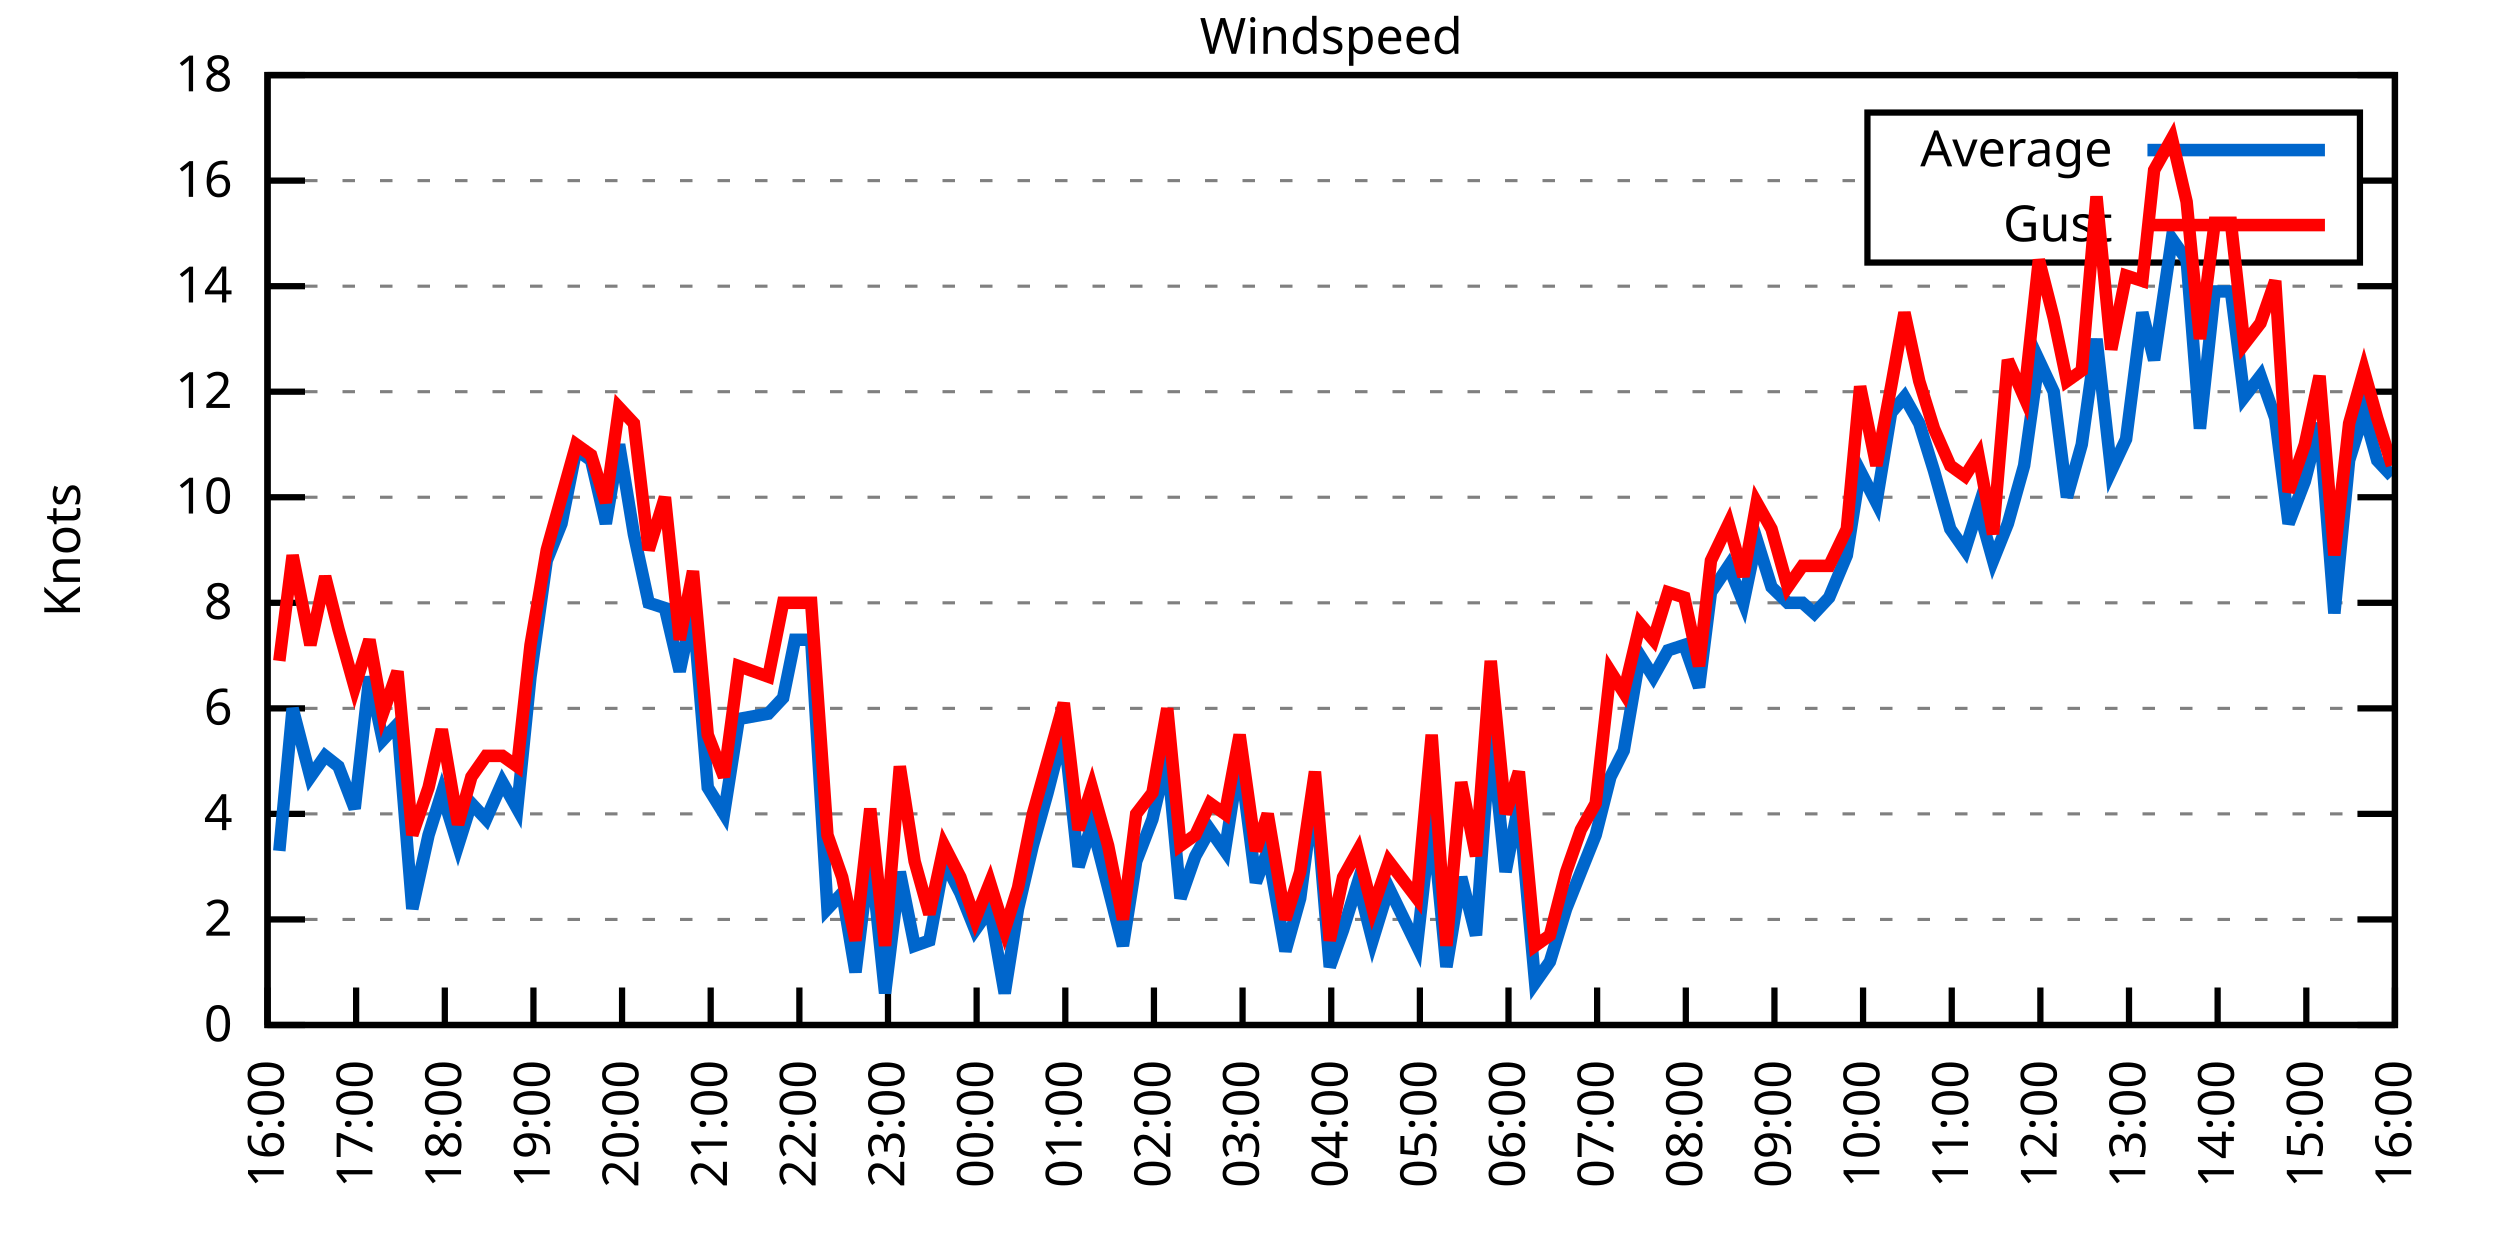
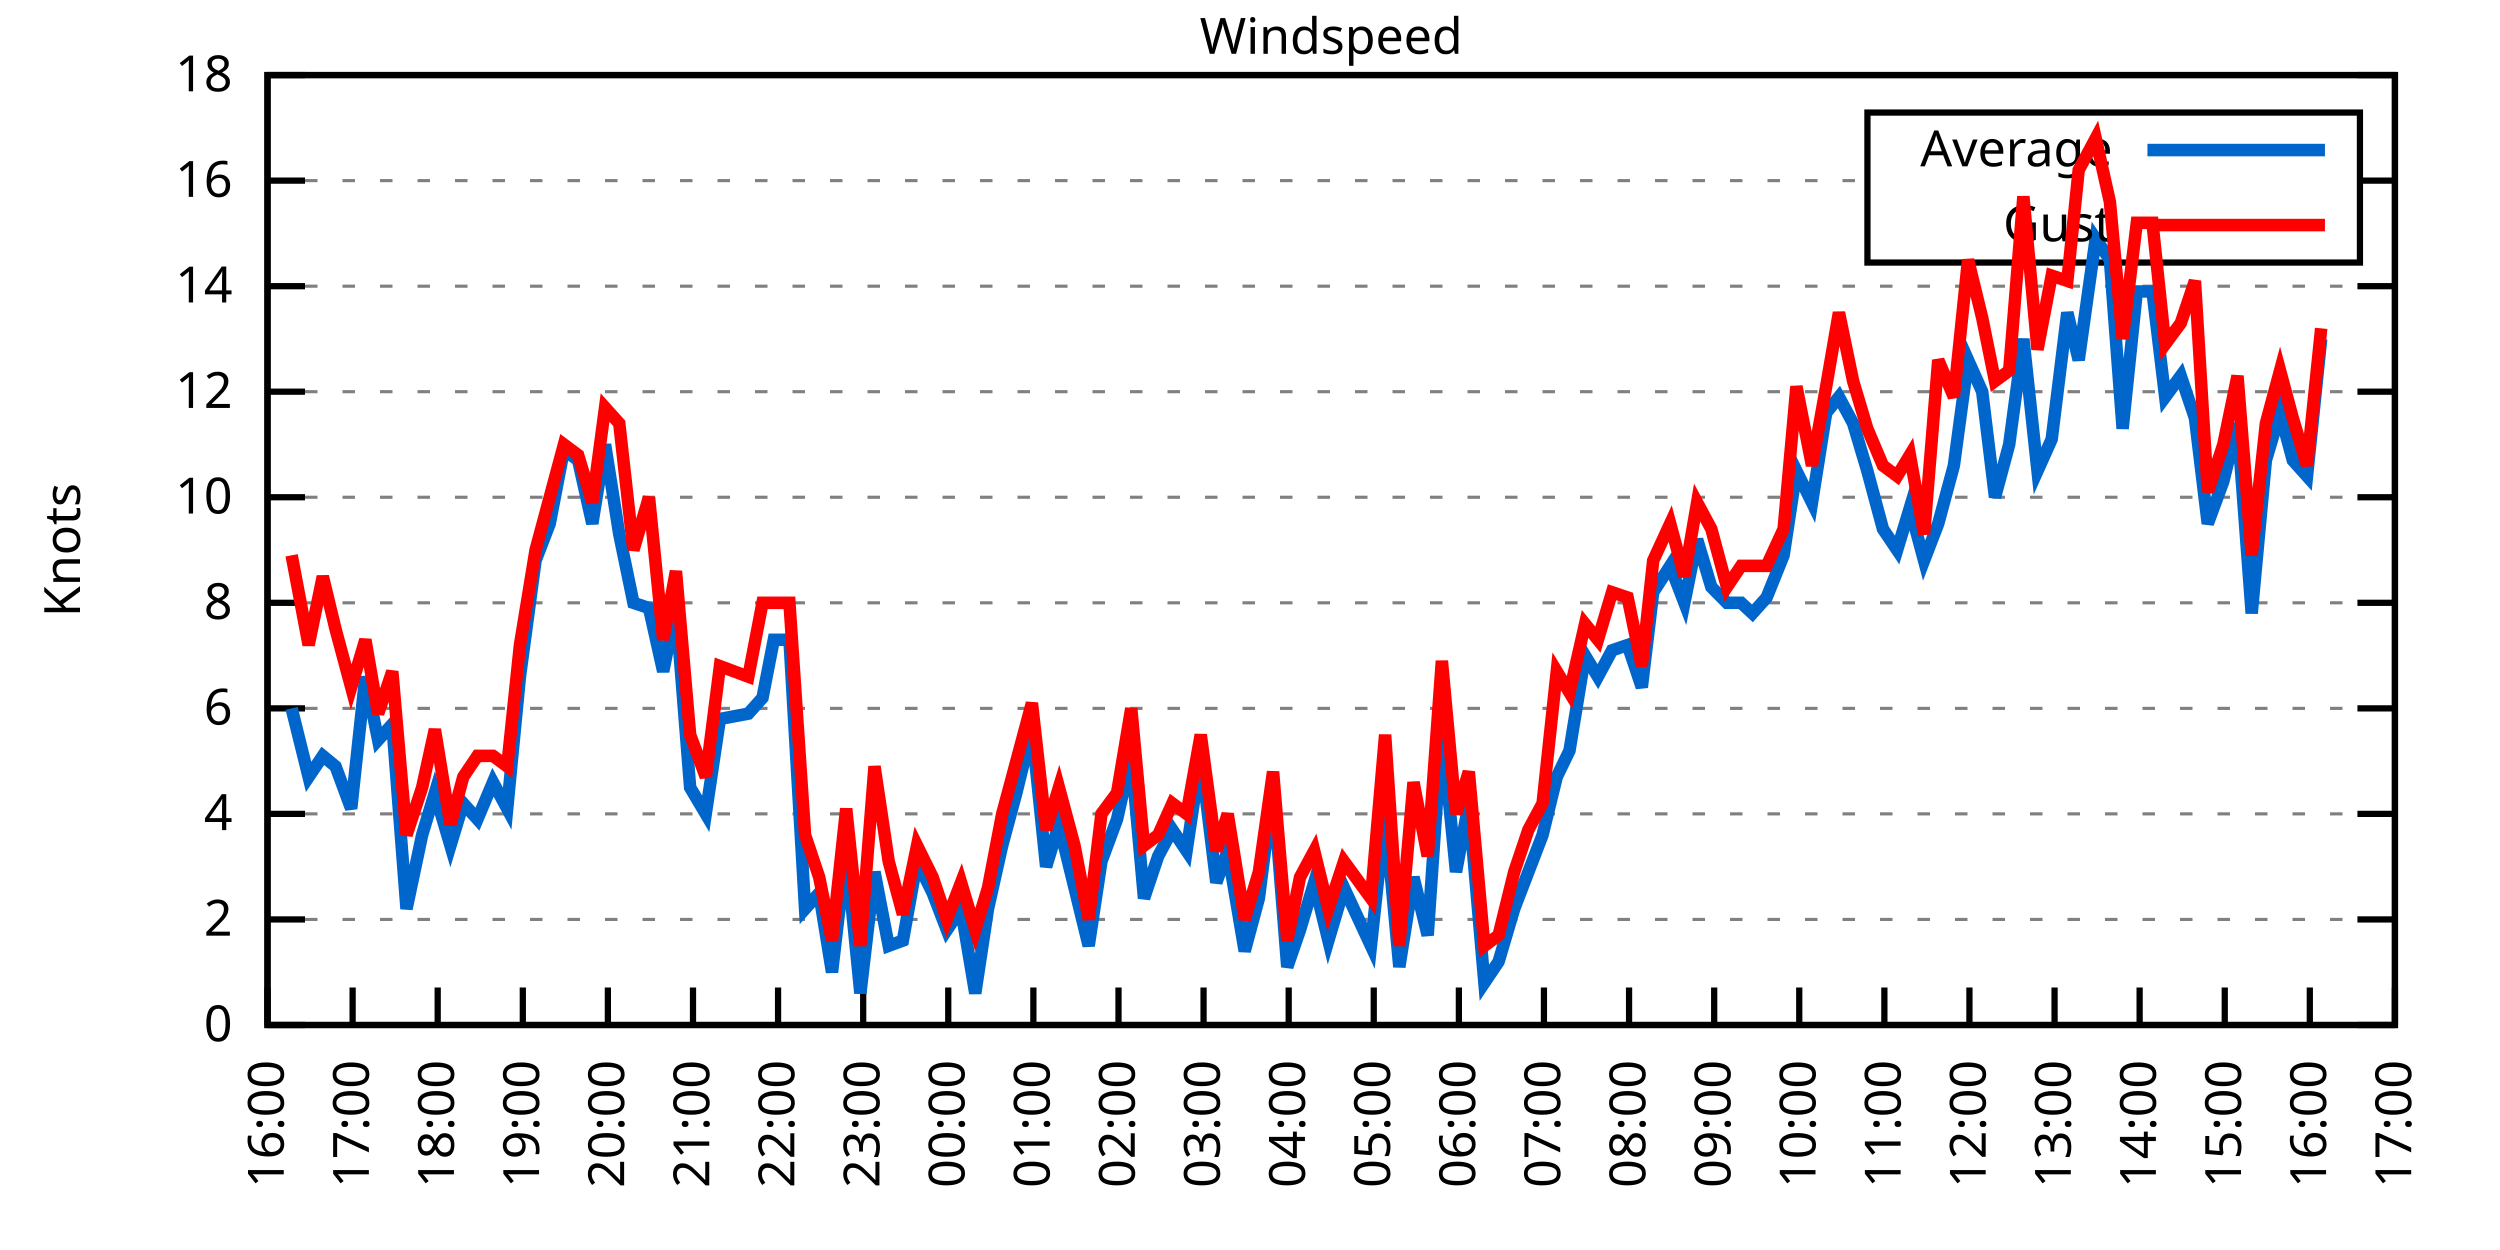
<svg xmlns="http://www.w3.org/2000/svg" xmlns:xlink="http://www.w3.org/1999/xlink" width="400" height="200" viewBox="0 0 400 200">
  <g id="gnuplot_canvas">
    <rect x="0" y="0" width="400" height="200" fill="none" />
    <defs>
      <circle id="gpDot" r="0.5" stroke-width="0.5" stroke="currentColor" />
      <path id="gpPt0" stroke-width="0.333" stroke="currentColor" d="M-1,0 h2 M0,-1 v2" />
      <path id="gpPt1" stroke-width="0.333" stroke="currentColor" d="M-1,-1 L1,1 M1,-1 L-1,1" />
      <path id="gpPt2" stroke-width="0.333" stroke="currentColor" d="M-1,0 L1,0 M0,-1 L0,1 M-1,-1 L1,1 M-1,1 L1,-1" />
      <rect id="gpPt3" stroke-width="0.333" stroke="currentColor" x="-1" y="-1" width="2" height="2" />
      <rect id="gpPt4" stroke-width="0.333" stroke="currentColor" fill="currentColor" x="-1" y="-1" width="2" height="2" />
      <circle id="gpPt5" stroke-width="0.333" stroke="currentColor" cx="0" cy="0" r="1" />
      <use xlink:href="#gpPt5" id="gpPt6" fill="currentColor" stroke="none" />
      <path id="gpPt7" stroke-width="0.333" stroke="currentColor" d="M0,-1.33 L-1.33,0.67 L1.33,0.67 z" />
      <use xlink:href="#gpPt7" id="gpPt8" fill="currentColor" stroke="none" />
      <use xlink:href="#gpPt7" id="gpPt9" stroke="currentColor" transform="rotate(180)" />
      <use xlink:href="#gpPt9" id="gpPt10" fill="currentColor" stroke="none" />
      <use xlink:href="#gpPt3" id="gpPt11" stroke="currentColor" transform="rotate(45)" />
      <use xlink:href="#gpPt11" id="gpPt12" fill="currentColor" stroke="none" />
      <path id="gpPt13" stroke-width="0.333" stroke="currentColor" d="M0,1.330 L1.265,0.411 L0.782,-1.067 L-0.782,-1.076 L-1.265,0.411 z" />
      <use xlink:href="#gpPt13" id="gpPt14" fill="currentColor" stroke="none" />
      <filter id="textbox" filterUnits="objectBoundingBox" x="0" y="0" height="1" width="1">
        <feFlood flood-color="white" flood-opacity="1" result="bgnd" />
        <feComposite in="SourceGraphic" in2="bgnd" operator="atop" />
      </filter>
      <filter id="greybox" filterUnits="objectBoundingBox" x="0" y="0" height="1" width="1">
        <feFlood flood-color="lightgrey" flood-opacity="1" result="grey" />
        <feComposite in="SourceGraphic" in2="grey" operator="atop" />
      </filter>
    </defs>
    <g fill="none" color="white" stroke="currentColor" stroke-width="1.00" stroke-linecap="butt" stroke-linejoin="miter">
</g>
    <g fill="none" color="black" stroke="currentColor" stroke-width="1.00" stroke-linecap="butt" stroke-linejoin="miter">
      <g stroke="none" shape-rendering="crispEdges">
        <polygon fill="rgb(255, 255, 255)" points="42.80,164.00 383.18,164.00 383.18,12.02 42.80,12.02 " />
      </g>
    </g>
    <g fill="none" color="black" stroke="currentColor" stroke-width="1.00" stroke-linecap="butt" stroke-linejoin="miter">
</g>
    <g fill="none" color="black" stroke="black" stroke-width="0.50" stroke-linecap="butt" stroke-linejoin="miter">
</g>
    <g fill="none" color="gray" stroke="currentColor" stroke-width="0.50" stroke-linecap="butt" stroke-linejoin="miter">
      <path stroke="gray" stroke-dasharray="2,4" class="gridline" d="M42.80,164.00 L383.19,164.00  " />
    </g>
    <g fill="none" color="gray" stroke="gray" stroke-width="1.00" stroke-linecap="butt" stroke-linejoin="miter">
</g>
    <g fill="none" color="black" stroke="currentColor" stroke-width="1.00" stroke-linecap="butt" stroke-linejoin="miter">
      <path stroke="black" d="M42.80,164.00 L48.80,164.00 M383.19,164.00 L377.19,164.00  " />
      <g transform="translate(37.20,166.60)" stroke="none" fill="black" font-family="Sans" font-size="8.00" text-anchor="end">
        <text>
          <tspan font-family="Sans"> 0</tspan>
        </text>
      </g>
    </g>
    <g fill="none" color="black" stroke="currentColor" stroke-width="1.00" stroke-linecap="butt" stroke-linejoin="miter">
</g>
    <g fill="none" color="black" stroke="black" stroke-width="0.50" stroke-linecap="butt" stroke-linejoin="miter">
</g>
    <g fill="none" color="gray" stroke="currentColor" stroke-width="0.50" stroke-linecap="butt" stroke-linejoin="miter">
      <path stroke="gray" stroke-dasharray="2,4" class="gridline" d="M42.80,147.11 L383.19,147.11  " />
    </g>
    <g fill="none" color="gray" stroke="gray" stroke-width="1.00" stroke-linecap="butt" stroke-linejoin="miter">
</g>
    <g fill="none" color="black" stroke="currentColor" stroke-width="1.00" stroke-linecap="butt" stroke-linejoin="miter">
      <path stroke="black" d="M42.80,147.11 L48.80,147.11 M383.19,147.11 L377.19,147.11  " />
      <g transform="translate(37.20,149.71)" stroke="none" fill="black" font-family="Sans" font-size="8.00" text-anchor="end">
        <text>
          <tspan font-family="Sans"> 2</tspan>
        </text>
      </g>
    </g>
    <g fill="none" color="black" stroke="currentColor" stroke-width="1.00" stroke-linecap="butt" stroke-linejoin="miter">
</g>
    <g fill="none" color="black" stroke="black" stroke-width="0.50" stroke-linecap="butt" stroke-linejoin="miter">
</g>
    <g fill="none" color="gray" stroke="currentColor" stroke-width="0.50" stroke-linecap="butt" stroke-linejoin="miter">
      <path stroke="gray" stroke-dasharray="2,4" class="gridline" d="M42.80,130.22 L383.19,130.22  " />
    </g>
    <g fill="none" color="gray" stroke="gray" stroke-width="1.00" stroke-linecap="butt" stroke-linejoin="miter">
</g>
    <g fill="none" color="black" stroke="currentColor" stroke-width="1.00" stroke-linecap="butt" stroke-linejoin="miter">
      <path stroke="black" d="M42.80,130.22 L48.80,130.22 M383.19,130.22 L377.19,130.22  " />
      <g transform="translate(37.20,132.82)" stroke="none" fill="black" font-family="Sans" font-size="8.00" text-anchor="end">
        <text>
          <tspan font-family="Sans"> 4</tspan>
        </text>
      </g>
    </g>
    <g fill="none" color="black" stroke="currentColor" stroke-width="1.00" stroke-linecap="butt" stroke-linejoin="miter">
</g>
    <g fill="none" color="black" stroke="black" stroke-width="0.50" stroke-linecap="butt" stroke-linejoin="miter">
</g>
    <g fill="none" color="gray" stroke="currentColor" stroke-width="0.50" stroke-linecap="butt" stroke-linejoin="miter">
      <path stroke="gray" stroke-dasharray="2,4" class="gridline" d="M42.80,113.34 L383.19,113.34  " />
    </g>
    <g fill="none" color="gray" stroke="gray" stroke-width="1.00" stroke-linecap="butt" stroke-linejoin="miter">
</g>
    <g fill="none" color="black" stroke="currentColor" stroke-width="1.00" stroke-linecap="butt" stroke-linejoin="miter">
      <path stroke="black" d="M42.80,113.34 L48.80,113.34 M383.19,113.34 L377.19,113.34  " />
      <g transform="translate(37.20,115.94)" stroke="none" fill="black" font-family="Sans" font-size="8.00" text-anchor="end">
        <text>
          <tspan font-family="Sans"> 6</tspan>
        </text>
      </g>
    </g>
    <g fill="none" color="black" stroke="currentColor" stroke-width="1.00" stroke-linecap="butt" stroke-linejoin="miter">
</g>
    <g fill="none" color="black" stroke="black" stroke-width="0.50" stroke-linecap="butt" stroke-linejoin="miter">
</g>
    <g fill="none" color="gray" stroke="currentColor" stroke-width="0.50" stroke-linecap="butt" stroke-linejoin="miter">
      <path stroke="gray" stroke-dasharray="2,4" class="gridline" d="M42.80,96.45 L383.19,96.45  " />
    </g>
    <g fill="none" color="gray" stroke="gray" stroke-width="1.00" stroke-linecap="butt" stroke-linejoin="miter">
</g>
    <g fill="none" color="black" stroke="currentColor" stroke-width="1.00" stroke-linecap="butt" stroke-linejoin="miter">
      <path stroke="black" d="M42.80,96.45 L48.80,96.45 M383.19,96.45 L377.19,96.45  " />
      <g transform="translate(37.20,99.05)" stroke="none" fill="black" font-family="Sans" font-size="8.00" text-anchor="end">
        <text>
          <tspan font-family="Sans"> 8</tspan>
        </text>
      </g>
    </g>
    <g fill="none" color="black" stroke="currentColor" stroke-width="1.00" stroke-linecap="butt" stroke-linejoin="miter">
</g>
    <g fill="none" color="black" stroke="black" stroke-width="0.50" stroke-linecap="butt" stroke-linejoin="miter">
</g>
    <g fill="none" color="gray" stroke="currentColor" stroke-width="0.50" stroke-linecap="butt" stroke-linejoin="miter">
      <path stroke="gray" stroke-dasharray="2,4" class="gridline" d="M42.80,79.56 L383.19,79.56  " />
    </g>
    <g fill="none" color="gray" stroke="gray" stroke-width="1.00" stroke-linecap="butt" stroke-linejoin="miter">
</g>
    <g fill="none" color="black" stroke="currentColor" stroke-width="1.00" stroke-linecap="butt" stroke-linejoin="miter">
      <path stroke="black" d="M42.80,79.56 L48.80,79.56 M383.19,79.56 L377.19,79.56  " />
      <g transform="translate(37.20,82.16)" stroke="none" fill="black" font-family="Sans" font-size="8.00" text-anchor="end">
        <text>
          <tspan font-family="Sans"> 10</tspan>
        </text>
      </g>
    </g>
    <g fill="none" color="black" stroke="currentColor" stroke-width="1.00" stroke-linecap="butt" stroke-linejoin="miter">
</g>
    <g fill="none" color="black" stroke="black" stroke-width="0.50" stroke-linecap="butt" stroke-linejoin="miter">
</g>
    <g fill="none" color="gray" stroke="currentColor" stroke-width="0.50" stroke-linecap="butt" stroke-linejoin="miter">
      <path stroke="gray" stroke-dasharray="2,4" class="gridline" d="M42.80,62.67 L383.19,62.67  " />
    </g>
    <g fill="none" color="gray" stroke="gray" stroke-width="1.00" stroke-linecap="butt" stroke-linejoin="miter">
</g>
    <g fill="none" color="black" stroke="currentColor" stroke-width="1.00" stroke-linecap="butt" stroke-linejoin="miter">
      <path stroke="black" d="M42.80,62.67 L48.80,62.67 M383.19,62.67 L377.19,62.67  " />
      <g transform="translate(37.20,65.27)" stroke="none" fill="black" font-family="Sans" font-size="8.00" text-anchor="end">
        <text>
          <tspan font-family="Sans"> 12</tspan>
        </text>
      </g>
    </g>
    <g fill="none" color="black" stroke="currentColor" stroke-width="1.00" stroke-linecap="butt" stroke-linejoin="miter">
</g>
    <g fill="none" color="black" stroke="black" stroke-width="0.50" stroke-linecap="butt" stroke-linejoin="miter">
</g>
    <g fill="none" color="gray" stroke="currentColor" stroke-width="0.50" stroke-linecap="butt" stroke-linejoin="miter">
      <path stroke="gray" stroke-dasharray="2,4" class="gridline" d="M42.80,45.79 L383.19,45.79  " />
    </g>
    <g fill="none" color="gray" stroke="gray" stroke-width="1.00" stroke-linecap="butt" stroke-linejoin="miter">
</g>
    <g fill="none" color="black" stroke="currentColor" stroke-width="1.00" stroke-linecap="butt" stroke-linejoin="miter">
      <path stroke="black" d="M42.80,45.79 L48.80,45.79 M383.19,45.79 L377.19,45.79  " />
      <g transform="translate(37.20,48.39)" stroke="none" fill="black" font-family="Sans" font-size="8.00" text-anchor="end">
        <text>
          <tspan font-family="Sans"> 14</tspan>
        </text>
      </g>
    </g>
    <g fill="none" color="black" stroke="currentColor" stroke-width="1.00" stroke-linecap="butt" stroke-linejoin="miter">
</g>
    <g fill="none" color="black" stroke="black" stroke-width="0.50" stroke-linecap="butt" stroke-linejoin="miter">
</g>
    <g fill="none" color="gray" stroke="currentColor" stroke-width="0.50" stroke-linecap="butt" stroke-linejoin="miter">
      <path stroke="gray" stroke-dasharray="2,4" class="gridline" d="M42.80,28.90 L298.79,28.90 M377.59,28.90 L383.19,28.90  " />
    </g>
    <g fill="none" color="gray" stroke="gray" stroke-width="1.00" stroke-linecap="butt" stroke-linejoin="miter">
</g>
    <g fill="none" color="black" stroke="currentColor" stroke-width="1.00" stroke-linecap="butt" stroke-linejoin="miter">
      <path stroke="black" d="M42.80,28.90 L48.80,28.90 M383.19,28.90 L377.19,28.90  " />
      <g transform="translate(37.20,31.50)" stroke="none" fill="black" font-family="Sans" font-size="8.00" text-anchor="end">
        <text>
          <tspan font-family="Sans"> 16</tspan>
        </text>
      </g>
    </g>
    <g fill="none" color="black" stroke="currentColor" stroke-width="1.00" stroke-linecap="butt" stroke-linejoin="miter">
</g>
    <g fill="none" color="black" stroke="black" stroke-width="0.50" stroke-linecap="butt" stroke-linejoin="miter">
</g>
    <g fill="none" color="gray" stroke="currentColor" stroke-width="0.50" stroke-linecap="butt" stroke-linejoin="miter">
      <path stroke="gray" stroke-dasharray="2,4" class="gridline" d="M42.80,12.01 L383.19,12.01  " />
    </g>
    <g fill="none" color="gray" stroke="gray" stroke-width="1.00" stroke-linecap="butt" stroke-linejoin="miter">
</g>
    <g fill="none" color="black" stroke="currentColor" stroke-width="1.00" stroke-linecap="butt" stroke-linejoin="miter">
      <path stroke="black" d="M42.80,12.01 L48.80,12.01 M383.19,12.01 L377.19,12.01  " />
      <g transform="translate(37.20,14.61)" stroke="none" fill="black" font-family="Sans" font-size="8.00" text-anchor="end">
        <text>
          <tspan font-family="Sans"> 18</tspan>
        </text>
      </g>
    </g>
    <g fill="none" color="black" stroke="currentColor" stroke-width="1.00" stroke-linecap="butt" stroke-linejoin="miter">
      <path stroke="black" d="M42.80,164.00 L42.80,158.00  " />
      <g transform="translate(45.40,169.60) rotate(270.00)" stroke="none" fill="black" font-family="Sans" font-size="8.00" text-anchor="end">
        <text>
          <tspan font-family="Sans">16:00</tspan>
        </text>
      </g>
    </g>
    <g fill="none" color="black" stroke="currentColor" stroke-width="1.00" stroke-linecap="butt" stroke-linejoin="miter">
-       <path stroke="black" d="M56.98,164.00 L56.98,158.00  " />
-       <g transform="translate(59.58,169.60) rotate(270.00)" stroke="none" fill="black" font-family="Sans" font-size="8.00" text-anchor="end">
+       <path stroke="black" d="M56.42,164.00 L56.42,158.00  " />
+       <g transform="translate(59.02,169.60) rotate(270.00)" stroke="none" fill="black" font-family="Sans" font-size="8.00" text-anchor="end">
        <text>
          <tspan font-family="Sans">17:00</tspan>
        </text>
      </g>
    </g>
    <g fill="none" color="black" stroke="currentColor" stroke-width="1.00" stroke-linecap="butt" stroke-linejoin="miter">
-       <path stroke="black" d="M71.17,164.00 L71.17,158.00  " />
-       <g transform="translate(73.77,169.60) rotate(270.00)" stroke="none" fill="black" font-family="Sans" font-size="8.00" text-anchor="end">
+       <path stroke="black" d="M70.03,164.00 L70.03,158.00  " />
+       <g transform="translate(72.63,169.60) rotate(270.00)" stroke="none" fill="black" font-family="Sans" font-size="8.00" text-anchor="end">
        <text>
          <tspan font-family="Sans">18:00</tspan>
        </text>
      </g>
    </g>
    <g fill="none" color="black" stroke="currentColor" stroke-width="1.00" stroke-linecap="butt" stroke-linejoin="miter">
-       <path stroke="black" d="M85.35,164.00 L85.35,158.00  " />
-       <g transform="translate(87.95,169.60) rotate(270.00)" stroke="none" fill="black" font-family="Sans" font-size="8.00" text-anchor="end">
+       <path stroke="black" d="M83.65,164.00 L83.65,158.00  " />
+       <g transform="translate(86.25,169.60) rotate(270.00)" stroke="none" fill="black" font-family="Sans" font-size="8.00" text-anchor="end">
        <text>
          <tspan font-family="Sans">19:00</tspan>
        </text>
      </g>
    </g>
    <g fill="none" color="black" stroke="currentColor" stroke-width="1.00" stroke-linecap="butt" stroke-linejoin="miter">
-       <path stroke="black" d="M99.53,164.00 L99.53,158.00  " />
-       <g transform="translate(102.13,169.60) rotate(270.00)" stroke="none" fill="black" font-family="Sans" font-size="8.00" text-anchor="end">
+       <path stroke="black" d="M97.26,164.00 L97.26,158.00  " />
+       <g transform="translate(99.86,169.60) rotate(270.00)" stroke="none" fill="black" font-family="Sans" font-size="8.00" text-anchor="end">
        <text>
          <tspan font-family="Sans">20:00</tspan>
        </text>
      </g>
    </g>
    <g fill="none" color="black" stroke="currentColor" stroke-width="1.00" stroke-linecap="butt" stroke-linejoin="miter">
-       <path stroke="black" d="M113.71,164.00 L113.71,158.00  " />
-       <g transform="translate(116.31,169.60) rotate(270.00)" stroke="none" fill="black" font-family="Sans" font-size="8.00" text-anchor="end">
+       <path stroke="black" d="M110.88,164.00 L110.88,158.00  " />
+       <g transform="translate(113.48,169.60) rotate(270.00)" stroke="none" fill="black" font-family="Sans" font-size="8.00" text-anchor="end">
        <text>
          <tspan font-family="Sans">21:00</tspan>
        </text>
      </g>
    </g>
    <g fill="none" color="black" stroke="currentColor" stroke-width="1.00" stroke-linecap="butt" stroke-linejoin="miter">
-       <path stroke="black" d="M127.90,164.00 L127.90,158.00  " />
-       <g transform="translate(130.50,169.60) rotate(270.00)" stroke="none" fill="black" font-family="Sans" font-size="8.00" text-anchor="end">
+       <path stroke="black" d="M124.49,164.00 L124.49,158.00  " />
+       <g transform="translate(127.09,169.60) rotate(270.00)" stroke="none" fill="black" font-family="Sans" font-size="8.00" text-anchor="end">
        <text>
          <tspan font-family="Sans">22:00</tspan>
        </text>
      </g>
    </g>
    <g fill="none" color="black" stroke="currentColor" stroke-width="1.00" stroke-linecap="butt" stroke-linejoin="miter">
-       <path stroke="black" d="M142.08,164.00 L142.08,158.00  " />
-       <g transform="translate(144.68,169.60) rotate(270.00)" stroke="none" fill="black" font-family="Sans" font-size="8.00" text-anchor="end">
+       <path stroke="black" d="M138.11,164.00 L138.11,158.00  " />
+       <g transform="translate(140.71,169.60) rotate(270.00)" stroke="none" fill="black" font-family="Sans" font-size="8.00" text-anchor="end">
        <text>
          <tspan font-family="Sans">23:00</tspan>
        </text>
      </g>
    </g>
    <g fill="none" color="black" stroke="currentColor" stroke-width="1.00" stroke-linecap="butt" stroke-linejoin="miter">
-       <path stroke="black" d="M156.26,164.00 L156.26,158.00  " />
-       <g transform="translate(158.86,169.60) rotate(270.00)" stroke="none" fill="black" font-family="Sans" font-size="8.00" text-anchor="end">
+       <path stroke="black" d="M151.72,164.00 L151.72,158.00  " />
+       <g transform="translate(154.32,169.60) rotate(270.00)" stroke="none" fill="black" font-family="Sans" font-size="8.00" text-anchor="end">
        <text>
          <tspan font-family="Sans">00:00</tspan>
        </text>
      </g>
    </g>
    <g fill="none" color="black" stroke="currentColor" stroke-width="1.00" stroke-linecap="butt" stroke-linejoin="miter">
-       <path stroke="black" d="M170.45,164.00 L170.45,158.00  " />
-       <g transform="translate(173.05,169.60) rotate(270.00)" stroke="none" fill="black" font-family="Sans" font-size="8.00" text-anchor="end">
+       <path stroke="black" d="M165.34,164.00 L165.34,158.00  " />
+       <g transform="translate(167.94,169.60) rotate(270.00)" stroke="none" fill="black" font-family="Sans" font-size="8.00" text-anchor="end">
        <text>
          <tspan font-family="Sans">01:00</tspan>
        </text>
      </g>
    </g>
    <g fill="none" color="black" stroke="currentColor" stroke-width="1.00" stroke-linecap="butt" stroke-linejoin="miter">
-       <path stroke="black" d="M184.63,164.00 L184.63,158.00  " />
-       <g transform="translate(187.23,169.60) rotate(270.00)" stroke="none" fill="black" font-family="Sans" font-size="8.00" text-anchor="end">
+       <path stroke="black" d="M178.96,164.00 L178.96,158.00  " />
+       <g transform="translate(181.56,169.60) rotate(270.00)" stroke="none" fill="black" font-family="Sans" font-size="8.00" text-anchor="end">
        <text>
          <tspan font-family="Sans">02:00</tspan>
        </text>
      </g>
    </g>
    <g fill="none" color="black" stroke="currentColor" stroke-width="1.00" stroke-linecap="butt" stroke-linejoin="miter">
-       <path stroke="black" d="M198.81,164.00 L198.81,158.00  " />
-       <g transform="translate(201.41,169.60) rotate(270.00)" stroke="none" fill="black" font-family="Sans" font-size="8.00" text-anchor="end">
+       <path stroke="black" d="M192.57,164.00 L192.57,158.00  " />
+       <g transform="translate(195.17,169.60) rotate(270.00)" stroke="none" fill="black" font-family="Sans" font-size="8.00" text-anchor="end">
        <text>
          <tspan font-family="Sans">03:00</tspan>
        </text>
      </g>
    </g>
    <g fill="none" color="black" stroke="currentColor" stroke-width="1.00" stroke-linecap="butt" stroke-linejoin="miter">
-       <path stroke="black" d="M213.00,164.00 L213.00,158.00  " />
-       <g transform="translate(215.60,169.60) rotate(270.00)" stroke="none" fill="black" font-family="Sans" font-size="8.00" text-anchor="end">
+       <path stroke="black" d="M206.19,164.00 L206.19,158.00  " />
+       <g transform="translate(208.79,169.60) rotate(270.00)" stroke="none" fill="black" font-family="Sans" font-size="8.00" text-anchor="end">
        <text>
          <tspan font-family="Sans">04:00</tspan>
        </text>
      </g>
    </g>
    <g fill="none" color="black" stroke="currentColor" stroke-width="1.00" stroke-linecap="butt" stroke-linejoin="miter">
-       <path stroke="black" d="M227.18,164.00 L227.18,158.00  " />
-       <g transform="translate(229.78,169.60) rotate(270.00)" stroke="none" fill="black" font-family="Sans" font-size="8.00" text-anchor="end">
+       <path stroke="black" d="M219.80,164.00 L219.80,158.00  " />
+       <g transform="translate(222.40,169.60) rotate(270.00)" stroke="none" fill="black" font-family="Sans" font-size="8.00" text-anchor="end">
        <text>
          <tspan font-family="Sans">05:00</tspan>
        </text>
      </g>
    </g>
    <g fill="none" color="black" stroke="currentColor" stroke-width="1.00" stroke-linecap="butt" stroke-linejoin="miter">
-       <path stroke="black" d="M241.36,164.00 L241.36,158.00  " />
-       <g transform="translate(243.96,169.60) rotate(270.00)" stroke="none" fill="black" font-family="Sans" font-size="8.00" text-anchor="end">
+       <path stroke="black" d="M233.42,164.00 L233.42,158.00  " />
+       <g transform="translate(236.02,169.60) rotate(270.00)" stroke="none" fill="black" font-family="Sans" font-size="8.00" text-anchor="end">
        <text>
          <tspan font-family="Sans">06:00</tspan>
        </text>
      </g>
    </g>
    <g fill="none" color="black" stroke="currentColor" stroke-width="1.00" stroke-linecap="butt" stroke-linejoin="miter">
-       <path stroke="black" d="M255.54,164.00 L255.54,158.00  " />
-       <g transform="translate(258.14,169.60) rotate(270.00)" stroke="none" fill="black" font-family="Sans" font-size="8.00" text-anchor="end">
+       <path stroke="black" d="M247.03,164.00 L247.03,158.00  " />
+       <g transform="translate(249.63,169.60) rotate(270.00)" stroke="none" fill="black" font-family="Sans" font-size="8.00" text-anchor="end">
        <text>
          <tspan font-family="Sans">07:00</tspan>
        </text>
      </g>
    </g>
    <g fill="none" color="black" stroke="currentColor" stroke-width="1.00" stroke-linecap="butt" stroke-linejoin="miter">
-       <path stroke="black" d="M269.73,164.00 L269.73,158.00  " />
-       <g transform="translate(272.33,169.60) rotate(270.00)" stroke="none" fill="black" font-family="Sans" font-size="8.00" text-anchor="end">
+       <path stroke="black" d="M260.65,164.00 L260.65,158.00  " />
+       <g transform="translate(263.25,169.60) rotate(270.00)" stroke="none" fill="black" font-family="Sans" font-size="8.00" text-anchor="end">
        <text>
          <tspan font-family="Sans">08:00</tspan>
        </text>
      </g>
    </g>
    <g fill="none" color="black" stroke="currentColor" stroke-width="1.00" stroke-linecap="butt" stroke-linejoin="miter">
-       <path stroke="black" d="M283.91,164.00 L283.91,158.00  " />
-       <g transform="translate(286.51,169.60) rotate(270.00)" stroke="none" fill="black" font-family="Sans" font-size="8.00" text-anchor="end">
+       <path stroke="black" d="M274.27,164.00 L274.27,158.00  " />
+       <g transform="translate(276.87,169.60) rotate(270.00)" stroke="none" fill="black" font-family="Sans" font-size="8.00" text-anchor="end">
        <text>
          <tspan font-family="Sans">09:00</tspan>
        </text>
      </g>
    </g>
    <g fill="none" color="black" stroke="currentColor" stroke-width="1.00" stroke-linecap="butt" stroke-linejoin="miter">
-       <path stroke="black" d="M298.09,164.00 L298.09,158.00  " />
-       <g transform="translate(300.69,169.60) rotate(270.00)" stroke="none" fill="black" font-family="Sans" font-size="8.00" text-anchor="end">
+       <path stroke="black" d="M287.88,164.00 L287.88,158.00  " />
+       <g transform="translate(290.48,169.60) rotate(270.00)" stroke="none" fill="black" font-family="Sans" font-size="8.00" text-anchor="end">
        <text>
          <tspan font-family="Sans">10:00</tspan>
        </text>
      </g>
    </g>
    <g fill="none" color="black" stroke="currentColor" stroke-width="1.00" stroke-linecap="butt" stroke-linejoin="miter">
-       <path stroke="black" d="M312.28,164.00 L312.28,158.00  " />
-       <g transform="translate(314.88,169.60) rotate(270.00)" stroke="none" fill="black" font-family="Sans" font-size="8.00" text-anchor="end">
+       <path stroke="black" d="M301.50,164.00 L301.50,158.00  " />
+       <g transform="translate(304.10,169.60) rotate(270.00)" stroke="none" fill="black" font-family="Sans" font-size="8.00" text-anchor="end">
        <text>
          <tspan font-family="Sans">11:00</tspan>
        </text>
      </g>
    </g>
    <g fill="none" color="black" stroke="currentColor" stroke-width="1.00" stroke-linecap="butt" stroke-linejoin="miter">
-       <path stroke="black" d="M326.46,164.00 L326.46,158.00  " />
-       <g transform="translate(329.06,169.60) rotate(270.00)" stroke="none" fill="black" font-family="Sans" font-size="8.00" text-anchor="end">
+       <path stroke="black" d="M315.11,164.00 L315.11,158.00  " />
+       <g transform="translate(317.71,169.60) rotate(270.00)" stroke="none" fill="black" font-family="Sans" font-size="8.00" text-anchor="end">
        <text>
          <tspan font-family="Sans">12:00</tspan>
        </text>
      </g>
    </g>
    <g fill="none" color="black" stroke="currentColor" stroke-width="1.00" stroke-linecap="butt" stroke-linejoin="miter">
-       <path stroke="black" d="M340.64,164.00 L340.64,158.00  " />
-       <g transform="translate(343.24,169.60) rotate(270.00)" stroke="none" fill="black" font-family="Sans" font-size="8.00" text-anchor="end">
+       <path stroke="black" d="M328.73,164.00 L328.73,158.00  " />
+       <g transform="translate(331.33,169.60) rotate(270.00)" stroke="none" fill="black" font-family="Sans" font-size="8.00" text-anchor="end">
        <text>
          <tspan font-family="Sans">13:00</tspan>
        </text>
      </g>
    </g>
    <g fill="none" color="black" stroke="currentColor" stroke-width="1.00" stroke-linecap="butt" stroke-linejoin="miter">
-       <path stroke="black" d="M354.82,164.00 L354.82,158.00  " />
-       <g transform="translate(357.42,169.60) rotate(270.00)" stroke="none" fill="black" font-family="Sans" font-size="8.00" text-anchor="end">
+       <path stroke="black" d="M342.34,164.00 L342.34,158.00  " />
+       <g transform="translate(344.94,169.60) rotate(270.00)" stroke="none" fill="black" font-family="Sans" font-size="8.00" text-anchor="end">
        <text>
          <tspan font-family="Sans">14:00</tspan>
        </text>
      </g>
    </g>
    <g fill="none" color="black" stroke="currentColor" stroke-width="1.00" stroke-linecap="butt" stroke-linejoin="miter">
-       <path stroke="black" d="M369.01,164.00 L369.01,158.00  " />
-       <g transform="translate(371.61,169.60) rotate(270.00)" stroke="none" fill="black" font-family="Sans" font-size="8.00" text-anchor="end">
+       <path stroke="black" d="M355.96,164.00 L355.96,158.00  " />
+       <g transform="translate(358.56,169.60) rotate(270.00)" stroke="none" fill="black" font-family="Sans" font-size="8.00" text-anchor="end">
        <text>
          <tspan font-family="Sans">15:00</tspan>
+         </text>
+       </g>
+     </g>
+     <g fill="none" color="black" stroke="currentColor" stroke-width="1.00" stroke-linecap="butt" stroke-linejoin="miter">
+       <path stroke="black" d="M369.57,164.00 L369.57,158.00  " />
+       <g transform="translate(372.17,169.60) rotate(270.00)" stroke="none" fill="black" font-family="Sans" font-size="8.00" text-anchor="end">
+         <text>
+           <tspan font-family="Sans">16:00</tspan>
        </text>
      </g>
    </g>
    <g fill="none" color="black" stroke="currentColor" stroke-width="1.00" stroke-linecap="butt" stroke-linejoin="miter">
      <path stroke="black" d="M383.19,164.00 L383.19,158.00  " />
      <g transform="translate(385.79,169.60) rotate(270.00)" stroke="none" fill="black" font-family="Sans" font-size="8.00" text-anchor="end">
        <text>
-           <tspan font-family="Sans">16:00</tspan>
+           <tspan font-family="Sans">17:00</tspan>
        </text>
      </g>
    </g>
    <g fill="none" color="black" stroke="currentColor" stroke-width="1.00" stroke-linecap="butt" stroke-linejoin="miter">
</g>
    <g fill="none" color="black" stroke="currentColor" stroke-width="1.00" stroke-linecap="butt" stroke-linejoin="miter">
      <path stroke="black" d="M42.80,12.01 L42.80,164.00 L383.19,164.00 L383.19,12.01 L42.80,12.01 Z  " />
    </g>
    <g fill="none" color="black" stroke="currentColor" stroke-width="1.00" stroke-linecap="butt" stroke-linejoin="miter">
</g>
    <g fill="none" color="black" stroke="currentColor" stroke-width="1.00" stroke-linecap="butt" stroke-linejoin="miter">
      <path stroke="black" d="M298.79,42.01 L298.79,18.01 L377.59,18.01 L377.59,42.01 L298.79,42.01 Z  " />
    </g>
    <g id="Windspeed_plot_1">
      <g fill="none" color="white" stroke="black" stroke-width="2.00" stroke-linecap="butt" stroke-linejoin="miter">
</g>
      <g fill="none" color="black" stroke="currentColor" stroke-width="2.00" stroke-linecap="butt" stroke-linejoin="miter">
        <g transform="translate(337.99,26.61)" stroke="none" fill="black" font-family="Sans" font-size="8.00" text-anchor="end">
          <text>
            <tspan font-family="Sans">Average</tspan>
          </text>
        </g>
      </g>
      <g fill="none" color="black" stroke="currentColor" stroke-width="2.00" stroke-linecap="butt" stroke-linejoin="miter">
-         <path stroke="rgb(  0, 102, 204)" d="M343.59,24.01 L371.99,24.01 M44.69,136.14 L46.82,113.34 L49.66,124.31 L52.02,120.94 L54.15,122.62 L56.75,129.38   L59.11,108.27 L61.24,118.40 L63.60,115.87 L65.97,145.42 L68.57,133.60 L70.69,126.85 L73.29,135.29 L75.42,128.54   L77.78,131.07 L80.38,125.16 L82.75,129.38 L84.88,108.27 L87.48,89.69 L89.84,83.78 L92.20,71.96 L94.57,73.65   L96.93,83.78 L99.06,71.12 L101.42,85.47 L103.79,96.45 L106.39,97.29 L108.75,107.43 L110.88,97.29 L113.24,126.00   L115.84,130.22 L118.21,115.03 L122.93,114.18 L125.30,111.65 L127.19,102.36 L129.79,102.36 L132.39,145.42 L134.75,142.89   L136.88,155.56 L139.24,136.14 L141.61,158.93 L143.97,139.51 L146.34,151.33 L148.70,150.49 L151.06,137.82 L153.66,142.89   L156.03,148.80 L158.39,145.42 L160.75,158.93 L162.88,145.42 L165.25,135.29 L167.61,126.85 L170.21,116.71 L172.57,138.67   L174.70,131.91 L177.30,142.05 L179.67,151.33 L181.79,137.82 L184.39,131.07 L186.76,120.94 L188.88,143.73 L191.25,136.98   L193.61,132.76 L195.98,136.14 L198.34,120.94 L200.94,141.20 L202.83,136.14 L205.67,152.18 L208.03,143.73 L210.39,126.00   L212.76,154.71 L214.89,148.80 L217.25,141.20 L219.61,150.49 L222.21,142.05 L226.71,151.33 L229.07,130.22 L231.43,154.71   L233.80,140.36 L236.16,149.65 L238.52,116.71 L240.89,139.51 L243.02,128.54 L245.62,157.24 L247.98,153.87 L250.58,145.42   L252.94,139.51 L255.31,133.60 L257.67,124.31 L259.80,120.09 L262.40,104.89 L264.53,108.27 L266.89,104.05 L269.49,103.20   L271.85,109.96 L273.75,94.76 L276.58,90.54 L278.95,96.45 L281.07,86.32 L283.44,93.92 L286.04,96.45 L288.40,96.45   L290.29,98.14 L292.66,95.60 L295.49,88.85 L297.62,75.34 L300.22,80.41 L302.58,66.05 L304.71,63.52 L307.08,67.74   L309.44,75.34 L312.04,84.63 L314.40,88.00 L316.53,81.25 L318.89,89.69 L321.26,83.78 L323.86,74.49 L326.22,57.61   L328.59,62.67 L330.71,79.56 L333.08,71.12 L335.44,54.23 L337.80,75.34 L340.17,70.27 L342.77,50.01 L344.66,57.61   L347.50,38.19 L349.86,41.56 L351.99,68.58 L354.35,46.63 L356.95,46.63 L359.08,63.52 L361.68,60.14 L364.04,66.90   L366.17,83.78 L368.77,77.03 L371.13,67.74 L373.50,98.14 L375.86,73.65 L378.23,66.05 L380.35,73.65 L382.72,76.18    " />
+         <path stroke="rgb(  0, 102, 204)" d="M343.59,24.01 L371.99,24.01 M46.66,113.34 L49.38,124.31 L51.65,120.94 L53.69,122.62 L56.19,129.38 L58.46,108.27   L60.50,118.40 L62.77,115.87 L65.04,145.42 L67.54,133.60 L69.58,126.85 L72.07,135.29 L74.12,128.54 L76.39,131.07   L78.88,125.16 L81.15,129.38 L83.19,108.27 L85.69,89.69 L87.96,83.78 L90.23,71.96 L92.50,73.65 L94.77,83.78   L96.81,71.12 L99.08,85.47 L101.35,96.45 L103.84,97.29 L106.11,107.43 L108.15,97.29 L110.42,126.00 L112.92,130.22   L115.19,115.03 L119.73,114.18 L122.00,111.65 L123.81,102.36 L126.31,102.36 L128.81,145.42 L131.07,142.89 L133.12,155.56   L135.39,136.14 L137.66,158.93 L139.92,139.51 L142.19,151.33 L144.46,150.49 L146.73,137.82 L149.23,142.89 L151.50,148.80   L153.77,145.42 L156.04,158.93 L158.08,145.42 L160.35,135.29 L162.62,126.85 L165.11,116.71 L167.38,138.67 L169.43,131.91   L171.92,142.05 L174.19,151.33 L176.23,137.82 L178.73,131.07 L181.00,120.94 L183.04,143.73 L185.31,136.98 L187.58,132.76   L189.85,136.14 L192.12,120.94 L194.61,141.20 L196.43,136.14 L199.15,152.18 L201.42,143.73 L203.69,126.00 L205.96,154.71   L208.00,148.80 L210.27,141.20 L212.54,150.49 L215.04,142.05 L219.35,151.33 L221.62,130.22 L223.89,154.71 L226.16,140.36   L228.43,149.65 L230.70,116.71 L232.96,139.51 L235.01,128.54 L237.50,157.24 L239.77,153.87 L242.27,145.42 L244.54,139.51   L246.81,133.60 L249.08,124.31 L251.12,120.09 L253.61,104.89 L255.66,108.27 L257.93,104.05 L260.42,103.20 L262.69,109.96   L264.51,94.76 L267.23,90.54 L269.50,96.45 L271.54,86.32 L273.81,93.92 L276.31,96.45 L278.58,96.45 L280.39,98.14   L282.66,95.60 L285.38,88.85 L287.43,75.34 L289.92,80.41 L292.19,66.05 L294.23,63.52 L296.50,67.74 L298.77,75.34   L301.27,84.63 L303.54,88.00 L305.58,81.25 L307.85,89.69 L310.12,83.78 L312.62,74.49 L314.89,57.61 L317.15,62.67   L319.20,79.56 L321.47,71.12 L323.74,54.23 L326.00,75.34 L328.27,70.27 L330.77,50.01 L332.59,57.61 L335.31,38.19   L337.58,41.56 L339.62,68.58 L341.89,46.63 L344.39,46.63 L346.43,63.52 L348.92,60.14 L351.19,66.90 L353.24,83.78   L355.73,77.03 L358.00,67.74 L360.27,98.14 L362.54,73.65 L364.81,66.05 L366.85,73.65 L369.12,76.18 L371.39,54.23    " />
      </g>
    </g>
    <g id="Windspeed_plot_2">
      <g fill="none" color="black" stroke="currentColor" stroke-width="2.00" stroke-linecap="butt" stroke-linejoin="miter">
        <g transform="translate(337.99,38.61)" stroke="none" fill="black" font-family="Sans" font-size="8.00" text-anchor="end">
          <text>
            <tspan font-family="Sans">Gust</tspan>
          </text>
        </g>
      </g>
      <g fill="none" color="black" stroke="currentColor" stroke-width="2.00" stroke-linecap="butt" stroke-linejoin="miter">
-         <path stroke="rgb(255,   0,   0)" d="M343.59,36.01 L371.99,36.01 M44.69,105.74 L46.82,88.85 L49.66,103.20 L52.02,92.23 L54.15,100.67 L56.75,109.96   L59.11,102.36 L61.24,114.18 L63.60,107.43 L65.97,133.60 L68.57,126.00 L70.69,116.71 L73.29,131.91 L75.42,124.31   L77.78,120.94 L80.38,120.94 L82.75,122.62 L84.88,103.20 L87.48,88.00 L89.84,79.56 L92.20,71.12 L94.57,72.81   L96.93,80.41 L99.06,65.21 L101.42,67.74 L103.79,88.00 L106.39,79.56 L108.75,102.36 L110.88,91.38 L113.24,117.56   L115.84,124.31 L118.21,106.58 L122.93,108.27 L125.30,96.45 L127.19,96.45 L129.79,96.45 L132.39,133.60 L134.75,140.36   L136.88,150.49 L139.24,129.38 L141.61,151.33 L143.97,122.62 L146.34,137.82 L148.70,146.27 L151.06,135.29 L153.66,140.36   L156.03,147.11 L158.39,141.20 L160.75,148.80 L162.88,142.05 L165.25,130.22 L167.61,121.78 L170.21,112.49 L172.57,132.76   L174.70,126.00 L177.30,135.29 L179.67,147.11 L181.79,130.22 L184.39,126.85 L186.76,113.34 L188.88,135.29 L191.25,133.60   L193.61,128.54 L195.98,130.22 L198.34,117.56 L200.94,136.14 L202.83,130.22 L205.67,147.11 L208.03,139.51 L210.39,123.47   L212.76,150.49 L214.89,140.36 L217.25,136.14 L219.61,145.42 L222.21,137.82 L226.71,143.73 L229.07,117.56 L231.43,151.33   L233.80,125.16 L236.16,136.98 L238.52,105.74 L240.89,130.22 L243.02,123.47 L245.62,151.33 L247.98,149.65 L250.58,139.51   L252.94,132.76 L255.31,128.54 L257.67,107.43 L259.80,110.80 L262.40,99.83 L264.53,102.36 L266.89,94.76 L269.49,95.60   L271.85,106.58 L273.75,89.69 L276.58,83.78 L278.95,92.23 L281.07,80.41 L283.44,84.63 L286.04,93.92 L288.40,90.54   L290.29,90.54 L292.66,90.54 L295.49,84.63 L297.62,61.83 L300.22,74.49 L302.58,61.83 L304.71,50.01 L307.08,60.98   L309.44,68.58 L312.04,74.49 L314.40,76.18 L316.53,72.81 L318.89,85.47 L321.26,57.61 L323.86,63.52 L326.22,41.56   L328.59,50.85 L330.71,60.98 L333.08,59.30 L335.44,31.43 L337.80,55.92 L340.17,44.10 L342.77,44.94 L344.66,27.21   L347.50,22.14 L349.86,32.28 L351.99,54.23 L354.35,35.65 L356.95,35.65 L359.08,55.07 L361.68,51.70 L364.04,44.94   L366.17,78.72 L368.77,71.12 L371.13,60.14 L373.50,88.85 L375.86,67.74 L378.23,59.30 L380.35,66.90 L382.72,74.49    " />
+         <path stroke="rgb(255,   0,   0)" d="M343.59,36.01 L371.99,36.01 M46.66,88.85 L49.38,103.20 L51.65,92.23 L53.69,100.67 L56.19,109.96 L58.46,102.36   L60.50,114.18 L62.77,107.43 L65.04,133.60 L67.54,126.00 L69.58,116.71 L72.07,131.91 L74.12,124.31 L76.39,120.94   L78.88,120.94 L81.15,122.62 L83.19,103.20 L85.69,88.00 L87.96,79.56 L90.23,71.12 L92.50,72.81 L94.77,80.41   L96.81,65.21 L99.08,67.74 L101.35,88.00 L103.84,79.56 L106.11,102.36 L108.15,91.38 L110.42,117.56 L112.92,124.31   L115.19,106.58 L119.73,108.27 L122.00,96.45 L123.81,96.45 L126.31,96.45 L128.81,133.60 L131.07,140.36 L133.12,150.49   L135.39,129.38 L137.66,151.33 L139.92,122.62 L142.19,137.82 L144.46,146.27 L146.73,135.29 L149.23,140.36 L151.50,147.11   L153.77,141.20 L156.04,148.80 L158.08,142.05 L160.35,130.22 L162.62,121.78 L165.11,112.49 L167.38,132.76 L169.43,126.00   L171.92,135.29 L174.19,147.11 L176.23,130.22 L178.73,126.85 L181.00,113.34 L183.04,135.29 L185.31,133.60 L187.58,128.54   L189.85,130.22 L192.12,117.56 L194.61,136.14 L196.43,130.22 L199.15,147.11 L201.42,139.51 L203.69,123.47 L205.96,150.49   L208.00,140.36 L210.27,136.14 L212.54,145.42 L215.04,137.82 L219.35,143.73 L221.62,117.56 L223.89,151.33 L226.16,125.16   L228.43,136.98 L230.70,105.74 L232.96,130.22 L235.01,123.47 L237.50,151.33 L239.77,149.65 L242.27,139.51 L244.54,132.76   L246.81,128.54 L249.08,107.43 L251.12,110.80 L253.61,99.83 L255.66,102.36 L257.93,94.76 L260.42,95.60 L262.69,106.58   L264.51,89.69 L267.23,83.78 L269.50,92.23 L271.54,80.41 L273.81,84.63 L276.31,93.92 L278.58,90.54 L280.39,90.54   L282.66,90.54 L285.38,84.63 L287.43,61.83 L289.92,74.49 L292.19,61.83 L294.23,50.01 L296.50,60.98 L298.77,68.58   L301.27,74.49 L303.54,76.18 L305.58,72.81 L307.85,85.47 L310.12,57.61 L312.62,63.52 L314.89,41.56 L317.15,50.85   L319.20,60.98 L321.47,59.30 L323.74,31.43 L326.00,55.92 L328.27,44.10 L330.77,44.94 L332.59,27.21 L335.31,22.14   L337.58,32.28 L339.62,54.23 L341.89,35.65 L344.39,35.65 L346.43,55.07 L348.92,51.70 L351.19,44.94 L353.24,78.72   L355.73,71.12 L358.00,60.14 L360.27,88.85 L362.54,67.74 L364.81,59.30 L366.85,66.90 L369.12,74.49 L371.39,52.54    " />
      </g>
    </g>
    <g fill="none" color="black" stroke="currentColor" stroke-width="2.00" stroke-linecap="butt" stroke-linejoin="miter">
</g>
    <g fill="none" color="black" stroke="black" stroke-width="1.00" stroke-linecap="butt" stroke-linejoin="miter">
</g>
    <g fill="none" color="black" stroke="currentColor" stroke-width="1.00" stroke-linecap="butt" stroke-linejoin="miter">
      <path stroke="black" d="M42.80,12.01 L42.80,164.00 L383.19,164.00 L383.19,12.01 L42.80,12.01 Z  " />
      <g transform="translate(12.80,88.01) rotate(270.00)" stroke="none" fill="black" font-family="Sans" font-size="8.00" text-anchor="middle">
        <text>
          <tspan font-family="Sans">Knots</tspan>
        </text>
      </g>
    </g>
    <g fill="none" color="black" stroke="currentColor" stroke-width="1.00" stroke-linecap="butt" stroke-linejoin="miter">
</g>
    <g fill="none" color="black" stroke="currentColor" stroke-width="1.00" stroke-linecap="butt" stroke-linejoin="miter">
      <g transform="translate(212.99,8.61)" stroke="none" fill="black" font-family="Sans" font-size="8.00" text-anchor="middle">
        <text>
          <tspan font-family="Sans">Windspeed</tspan>
        </text>
      </g>
    </g>
    <g fill="none" color="black" stroke="currentColor" stroke-width="1.00" stroke-linecap="butt" stroke-linejoin="miter">
</g>
  </g>
</svg>
